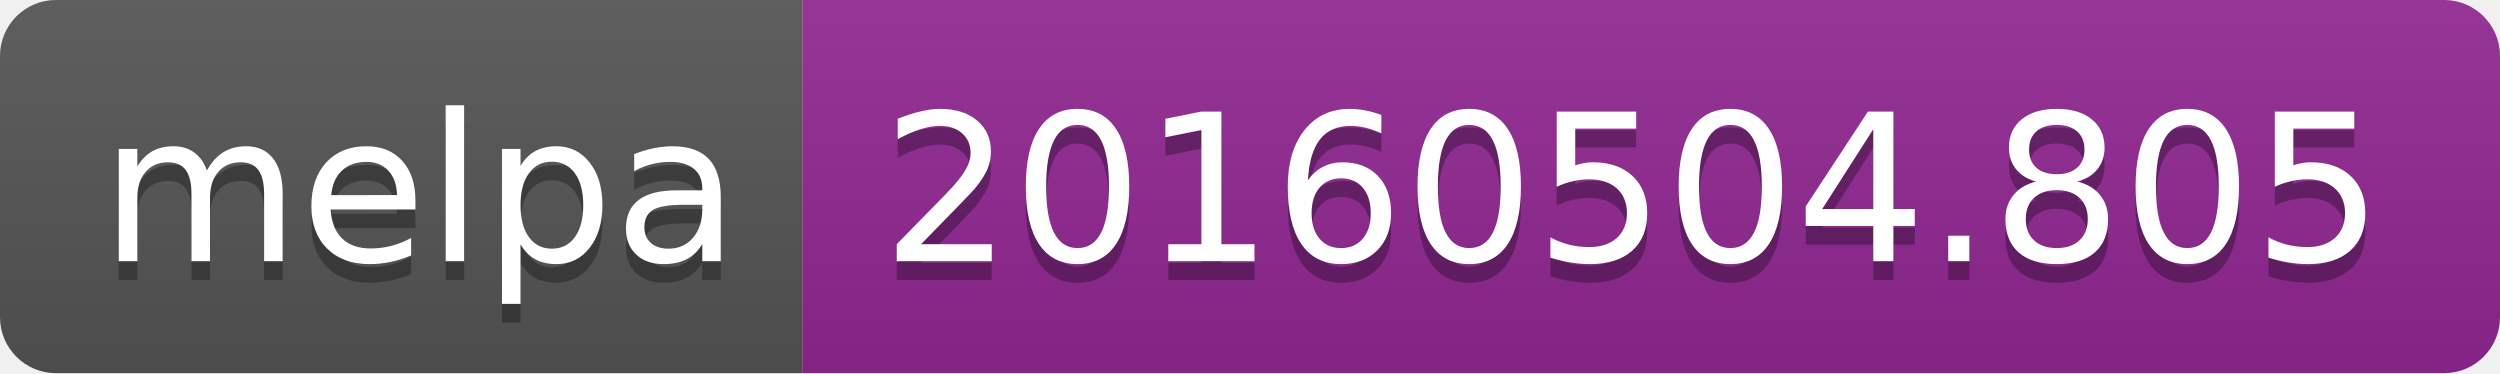
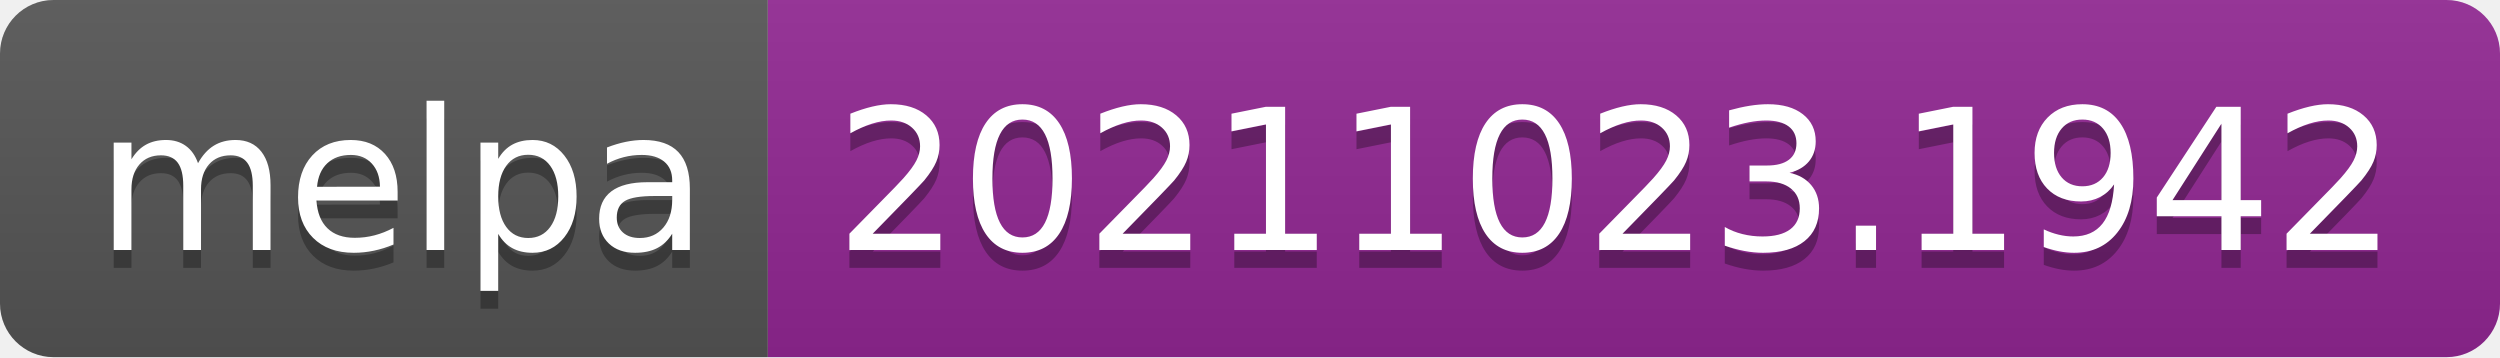
- <svg xmlns="http://www.w3.org/2000/svg" width="134" height="20" role="img" aria-label="melpa: 20160504.805">
+ <svg xmlns="http://www.w3.org/2000/svg" width="140" height="20" role="img" aria-label="melpa: 20211023.1942">
  <linearGradient id="s" x2="0" y2="100%">
    <stop offset="0" stop-color="#bbb" stop-opacity=".1" />
    <stop offset="1" stop-opacity=".1" />
  </linearGradient>
  <clipPath id="r">
-     <rect width="134" height="20" rx="3" fill="#fff" />
+     <rect width="140" height="20" rx="3" fill="#fff" />
  </clipPath>
  <g clip-path="url(#r)">
    <rect width="43" height="20" fill="#555" />
-     <rect x="43" width="91" height="20" fill="#922793" />
-     <rect width="134" height="20" fill="url(#s)" />
+     <rect x="43" width="97" height="20" fill="#922793" />
+     <rect width="140" height="20" fill="url(#s)" />
  </g>
  <g fill="#fff" text-anchor="middle" font-family="Verdana,Geneva,DejaVu Sans,sans-serif" text-rendering="geometricPrecision" font-size="110">
    <text aria-hidden="true" x="225" y="150" fill="#010101" fill-opacity=".3" transform="scale(.1)" textLength="330">melpa</text>
    <text x="225" y="140" transform="scale(.1)" fill="#fff" textLength="330">melpa</text>
-     <text aria-hidden="true" x="875" y="150" fill="#010101" fill-opacity=".3" transform="scale(.1)" textLength="810">20160504.805</text>
-     <text x="875" y="140" transform="scale(.1)" fill="#fff" textLength="810">20160504.805</text>
+     <text aria-hidden="true" x="905" y="150" fill="#010101" fill-opacity=".3" transform="scale(.1)" textLength="870">20211023.1942</text>
+     <text x="905" y="140" transform="scale(.1)" fill="#fff" textLength="870">20211023.1942</text>
  </g>
</svg>
